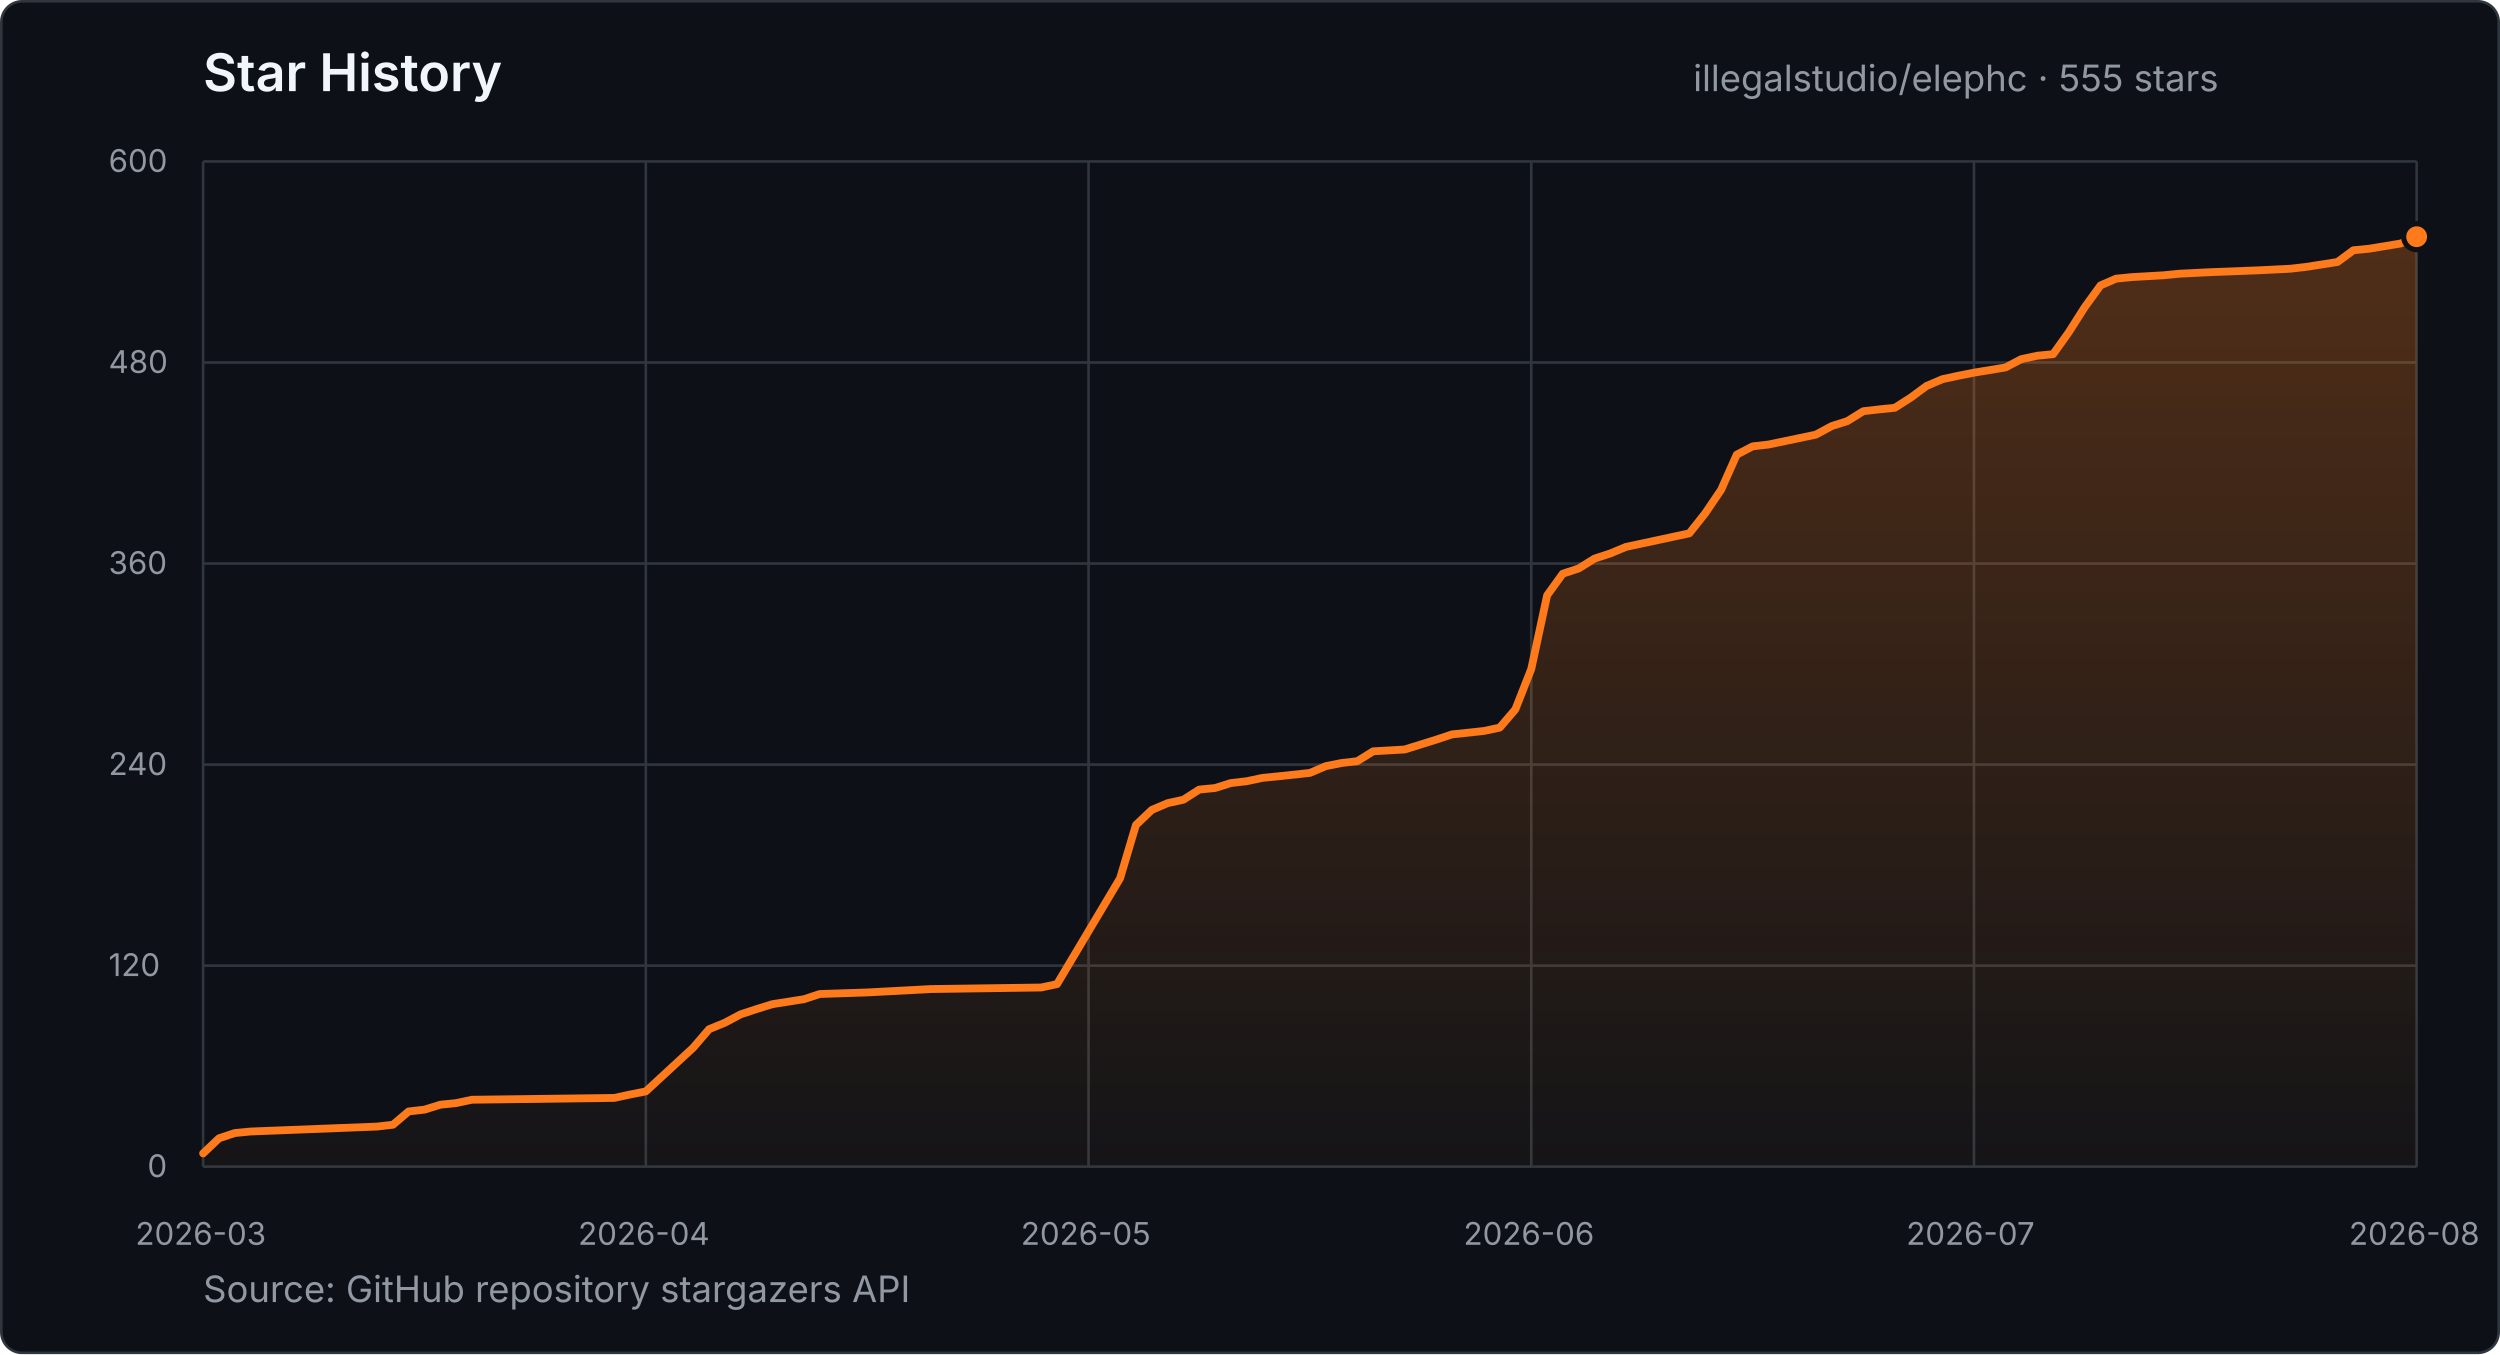
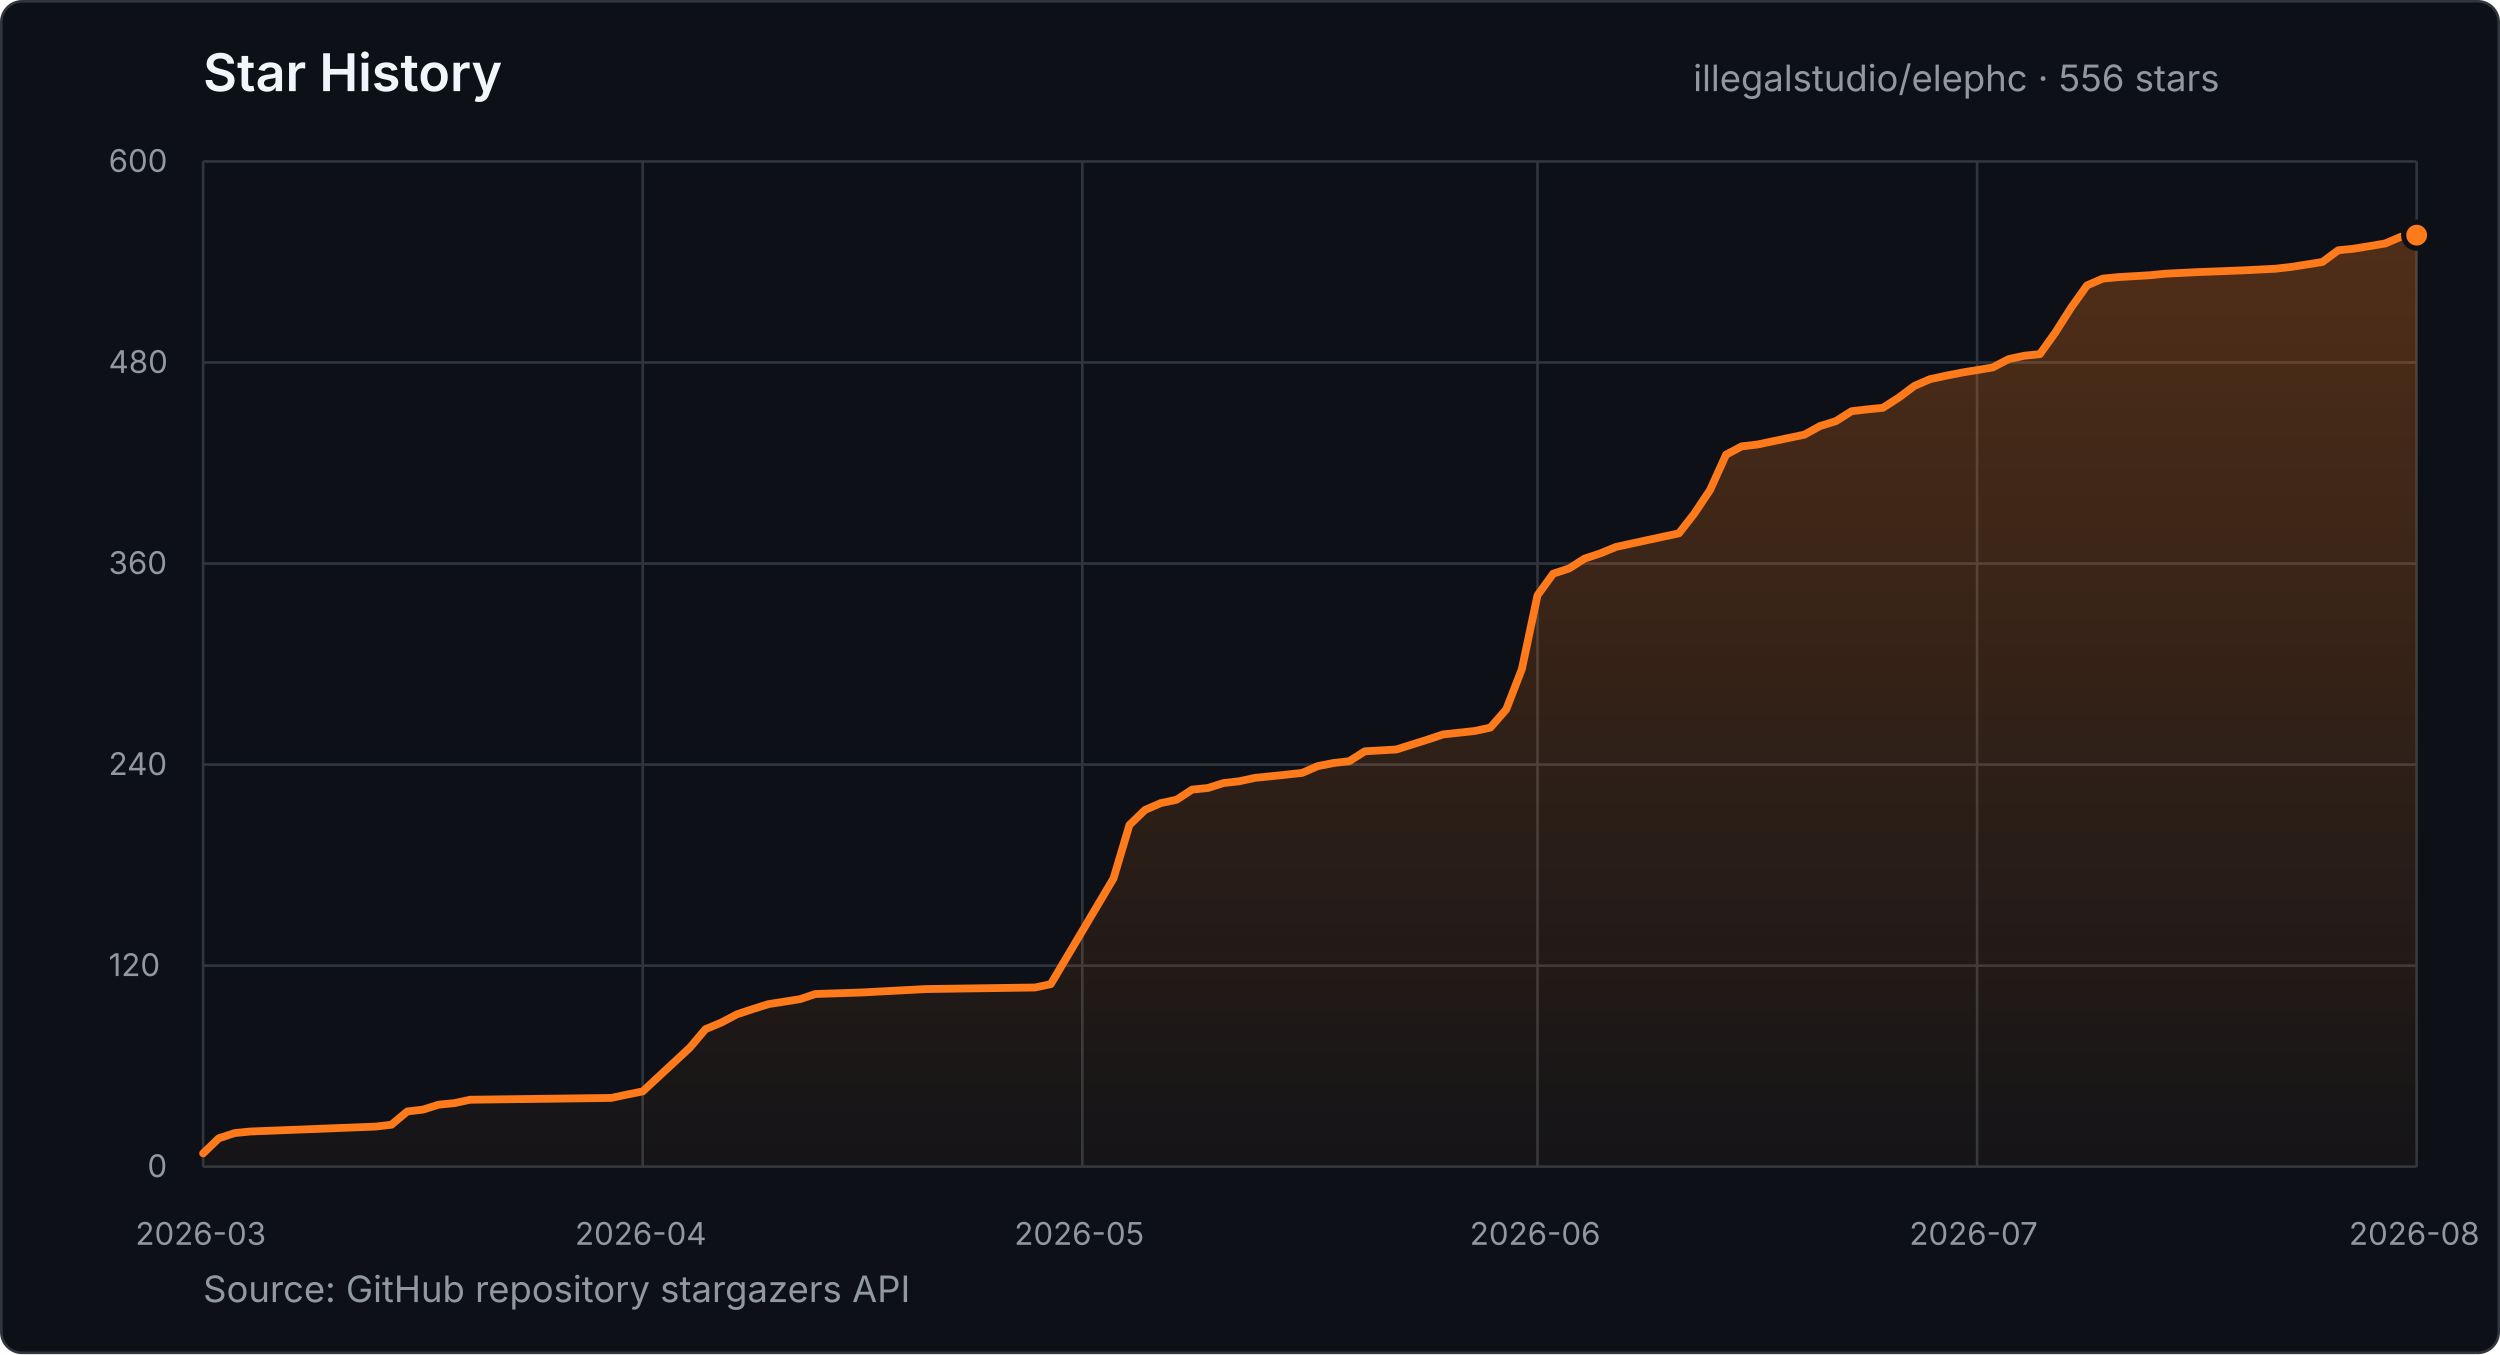
- <svg xmlns="http://www.w3.org/2000/svg" width="960" height="520" viewBox="0 0 960 520" role="img" aria-label="Star history for illegalstudio/elephc: 555 stars from 2026-03-23 to 2026-08-10">
+ <svg xmlns="http://www.w3.org/2000/svg" width="960" height="520" viewBox="0 0 960 520" role="img" aria-label="Star history for illegalstudio/elephc: 556 stars from 2026-03-23 to 2026-08-11">
  <defs>
    <linearGradient id="star-area" x1="0" y1="0" x2="0" y2="1">
      <stop offset="0%" stop-color="#FF7A1A" stop-opacity="0.28" />
      <stop offset="100%" stop-color="#FF7A1A" stop-opacity="0.03" />
    </linearGradient>
  </defs>
  <style>
    text { font-family: -apple-system, BlinkMacSystemFont, "Segoe UI", sans-serif; }
    .title { fill: #f0f6fc; font-size: 20px; font-weight: 600; }
    .summary { fill: #9198a1; font-size: 14px; }
    .tick { fill: #9198a1; font-size: 12px; }
    .grid { stroke: #30363d; stroke-width: 1; }
  </style>
  <rect x="0.5" y="0.5" width="959" height="519" rx="8" fill="#0d1117" stroke="#30363d" />
  <text x="78" y="35" class="title">Star History</text>
-   <text x="650.2" y="35" class="summary">illegalstudio/elephc · 555 stars</text>
+   <text x="650.2" y="35" class="summary">illegalstudio/elephc · 556 stars</text>
  <line x1="78" y1="448.0" x2="928" y2="448.0" class="grid" />
  <text x="56.6" y="452.0" class="tick">0</text>
  <line x1="78" y1="370.8" x2="928" y2="370.8" class="grid" />
  <text x="41.7" y="374.8" class="tick">120</text>
  <line x1="78" y1="293.6" x2="928" y2="293.6" class="grid" />
  <text x="41.7" y="297.6" class="tick">240</text>
  <line x1="78" y1="216.4" x2="928" y2="216.4" class="grid" />
  <text x="41.7" y="220.4" class="tick">360</text>
  <line x1="78" y1="139.2" x2="928" y2="139.2" class="grid" />
  <text x="41.7" y="143.2" class="tick">480</text>
  <line x1="78" y1="62.0" x2="928" y2="62.0" class="grid" />
  <text x="41.7" y="66.0" class="tick">600</text>
  <line x1="78.0" y1="62" x2="78.0" y2="448" class="grid" />
  <text x="52.0" y="478" class="tick">2026-03</text>
-   <line x1="248.0" y1="62" x2="248.0" y2="448" class="grid" />
-   <text x="222.0" y="478" class="tick">2026-04</text>
-   <line x1="418.0" y1="62" x2="418.0" y2="448" class="grid" />
-   <text x="392.0" y="478" class="tick">2026-05</text>
-   <line x1="588.0" y1="62" x2="588.0" y2="448" class="grid" />
-   <text x="562.0" y="478" class="tick">2026-06</text>
-   <line x1="758.0" y1="62" x2="758.0" y2="448" class="grid" />
-   <text x="732.0" y="478" class="tick">2026-07</text>
+   <line x1="246.8" y1="62" x2="246.8" y2="448" class="grid" />
+   <text x="220.8" y="478" class="tick">2026-04</text>
+   <line x1="415.6" y1="62" x2="415.6" y2="448" class="grid" />
+   <text x="389.5" y="478" class="tick">2026-05</text>
+   <line x1="590.4" y1="62" x2="590.4" y2="448" class="grid" />
+   <text x="564.4" y="478" class="tick">2026-06</text>
+   <line x1="759.2" y1="62" x2="759.2" y2="448" class="grid" />
+   <text x="733.2" y="478" class="tick">2026-07</text>
  <line x1="928.0" y1="62" x2="928.0" y2="448" class="grid" />
  <text x="902.0" y="478" class="tick">2026-08</text>
-   <polygon points="78.0,448.0 78.0,442.9 84.1,437.1 90.1,435.1 96.2,434.5 144.8,432.6 150.9,431.9 156.9,426.8 163.0,426.1 169.1,424.2 175.1,423.6 181.2,422.3 235.9,421.6 241.9,420.3 248.0,419.1 266.2,402.3 272.3,395.2 278.4,392.7 284.4,389.5 290.5,387.5 296.6,385.6 308.7,383.7 314.8,381.7 333.0,381.1 357.3,379.8 399.8,379.2 405.9,377.9 430.1,337.3 436.2,316.8 442.3,311.0 448.4,308.4 454.4,307.1 460.5,303.2 466.6,302.6 472.6,300.7 478.7,300.0 484.8,298.7 490.9,298.1 503.0,296.8 509.1,294.2 515.1,293.0 521.2,292.3 527.3,288.5 539.4,287.8 545.5,285.9 551.6,284.0 557.6,282.0 569.8,280.7 575.9,279.4 581.9,272.4 588.0,256.9 594.1,228.6 600.1,220.3 606.2,218.3 612.3,214.5 618.4,212.5 624.4,210.0 630.5,208.7 636.6,207.4 642.6,206.1 648.7,204.8 654.8,197.1 660.9,188.1 666.9,174.6 673.0,171.4 679.1,170.7 697.3,166.9 703.4,163.6 709.4,161.7 715.5,157.9 721.6,157.2 727.6,156.6 733.7,152.7 739.8,148.2 745.9,145.6 751.9,144.3 758.0,143.1 770.1,141.1 776.2,137.9 782.3,136.6 788.4,136.0 794.4,127.6 800.5,118.0 806.6,109.6 812.6,107.0 818.7,106.4 830.9,105.7 836.9,105.1 849.1,104.5 867.3,103.8 879.4,103.2 885.5,102.5 897.6,100.6 903.7,96.1 909.8,95.5 921.9,93.5 928.0,90.9 928.0,448.0" fill="url(#star-area)" />
-   <polyline points="78.0,442.9 84.1,437.1 90.1,435.1 96.2,434.5 144.8,432.6 150.9,431.9 156.9,426.8 163.0,426.1 169.1,424.2 175.1,423.6 181.2,422.3 235.9,421.6 241.9,420.3 248.0,419.1 266.2,402.3 272.3,395.2 278.4,392.7 284.4,389.5 290.5,387.5 296.6,385.6 308.7,383.7 314.8,381.7 333.0,381.1 357.3,379.8 399.8,379.2 405.9,377.9 430.1,337.3 436.2,316.8 442.3,311.0 448.4,308.4 454.4,307.1 460.5,303.2 466.6,302.6 472.6,300.7 478.7,300.0 484.8,298.7 490.9,298.1 503.0,296.8 509.1,294.2 515.1,293.0 521.2,292.3 527.3,288.5 539.4,287.8 545.5,285.9 551.6,284.0 557.6,282.0 569.8,280.7 575.9,279.4 581.9,272.4 588.0,256.9 594.1,228.6 600.1,220.3 606.2,218.3 612.3,214.5 618.4,212.5 624.4,210.0 630.5,208.7 636.6,207.4 642.6,206.1 648.7,204.8 654.8,197.1 660.9,188.1 666.9,174.6 673.0,171.4 679.1,170.7 697.3,166.9 703.4,163.6 709.4,161.7 715.5,157.9 721.6,157.2 727.6,156.6 733.7,152.7 739.8,148.2 745.9,145.6 751.9,144.3 758.0,143.1 770.1,141.1 776.2,137.9 782.3,136.6 788.4,136.0 794.4,127.6 800.5,118.0 806.6,109.6 812.6,107.0 818.7,106.4 830.9,105.7 836.9,105.1 849.1,104.5 867.3,103.8 879.4,103.2 885.5,102.5 897.6,100.6 903.7,96.1 909.8,95.5 921.9,93.5 928.0,90.9" fill="none" stroke="#FF7A1A" stroke-width="3" stroke-linecap="round" stroke-linejoin="round" />
-   <circle cx="928.0" cy="90.9" r="5" fill="#FF7A1A" stroke="#0d1117" stroke-width="2" />
+   <polygon points="78.0,448.0 78.0,442.9 84.0,437.1 90.1,435.1 96.1,434.5 144.3,432.6 150.3,431.9 156.4,426.8 162.4,426.1 168.4,424.2 174.5,423.6 180.5,422.3 234.7,421.6 240.8,420.3 246.8,419.1 264.9,402.3 270.9,395.2 276.9,392.7 283.0,389.5 289.0,387.5 295.0,385.6 307.1,383.7 313.1,381.7 331.2,381.1 355.3,379.8 397.5,379.2 403.5,377.9 427.6,337.3 433.7,316.8 439.7,311.0 445.7,308.4 451.8,307.1 457.8,303.2 463.8,302.6 469.8,300.7 475.9,300.0 481.9,298.7 487.9,298.1 500.0,296.8 506.0,294.2 512.0,293.0 518.1,292.3 524.1,288.5 536.2,287.8 542.2,285.9 548.2,284.0 554.2,282.0 566.3,280.7 572.3,279.4 578.4,272.4 584.4,256.9 590.4,228.6 596.4,220.3 602.5,218.3 608.5,214.5 614.5,212.5 620.6,210.0 626.6,208.7 632.6,207.4 638.6,206.1 644.7,204.8 650.7,197.1 656.7,188.1 662.8,174.6 668.8,171.4 674.8,170.7 692.9,166.9 698.9,163.6 705.0,161.7 711.0,157.9 717.0,157.2 723.0,156.6 729.1,152.7 735.1,148.2 741.1,145.6 747.1,144.3 753.2,143.1 765.2,141.1 771.3,137.9 777.3,136.6 783.3,136.0 789.3,127.6 795.4,118.0 801.4,109.6 807.4,107.0 813.5,106.4 825.5,105.7 831.5,105.1 843.6,104.5 861.7,103.8 873.7,103.2 879.8,102.5 891.8,100.6 897.9,96.1 903.9,95.5 915.9,93.5 922.0,90.9 928.0,90.3 928.0,448.0" fill="url(#star-area)" />
+   <polyline points="78.0,442.9 84.0,437.1 90.1,435.1 96.1,434.5 144.3,432.6 150.3,431.9 156.4,426.8 162.4,426.1 168.4,424.2 174.5,423.6 180.5,422.3 234.7,421.6 240.8,420.3 246.8,419.1 264.9,402.3 270.9,395.2 276.9,392.7 283.0,389.5 289.0,387.5 295.0,385.6 307.1,383.7 313.1,381.7 331.2,381.1 355.3,379.8 397.5,379.2 403.5,377.9 427.6,337.3 433.7,316.8 439.7,311.0 445.7,308.4 451.8,307.1 457.8,303.2 463.8,302.6 469.8,300.7 475.9,300.0 481.9,298.7 487.9,298.1 500.0,296.8 506.0,294.2 512.0,293.0 518.1,292.3 524.1,288.5 536.2,287.8 542.2,285.9 548.2,284.0 554.2,282.0 566.3,280.7 572.3,279.4 578.4,272.4 584.4,256.9 590.4,228.6 596.4,220.3 602.5,218.3 608.5,214.5 614.5,212.5 620.6,210.0 626.6,208.7 632.6,207.4 638.6,206.1 644.7,204.8 650.7,197.1 656.7,188.1 662.8,174.6 668.8,171.4 674.8,170.7 692.9,166.9 698.9,163.6 705.0,161.7 711.0,157.9 717.0,157.2 723.0,156.6 729.1,152.7 735.1,148.2 741.1,145.6 747.1,144.3 753.2,143.1 765.2,141.1 771.3,137.9 777.3,136.6 783.3,136.0 789.3,127.6 795.4,118.0 801.4,109.6 807.4,107.0 813.5,106.4 825.5,105.7 831.5,105.1 843.6,104.5 861.7,103.8 873.7,103.2 879.8,102.5 891.8,100.6 897.9,96.1 903.9,95.5 915.9,93.5 922.0,90.9 928.0,90.3" fill="none" stroke="#FF7A1A" stroke-width="3" stroke-linecap="round" stroke-linejoin="round" />
+   <circle cx="928.0" cy="90.3" r="5" fill="#FF7A1A" stroke="#0d1117" stroke-width="2" />
  <text x="78" y="500" class="summary">Source: GitHub repository stargazers API</text>
</svg>
